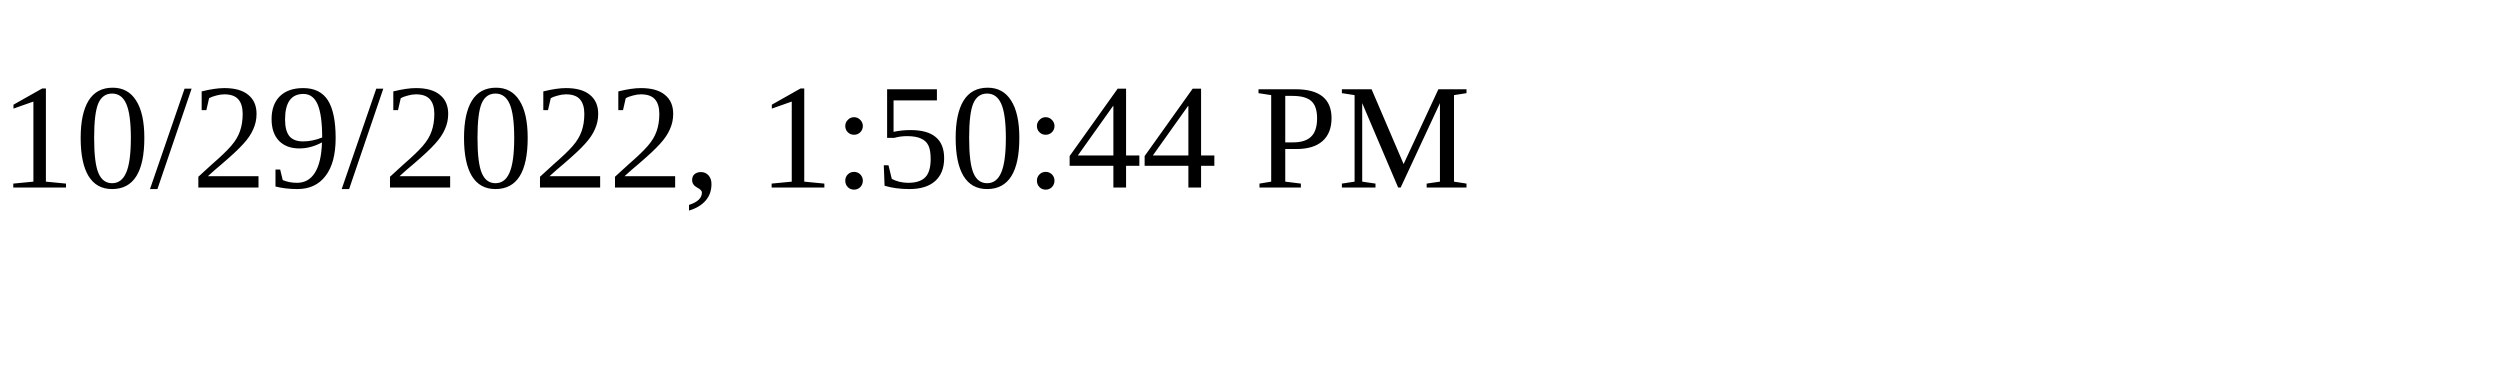
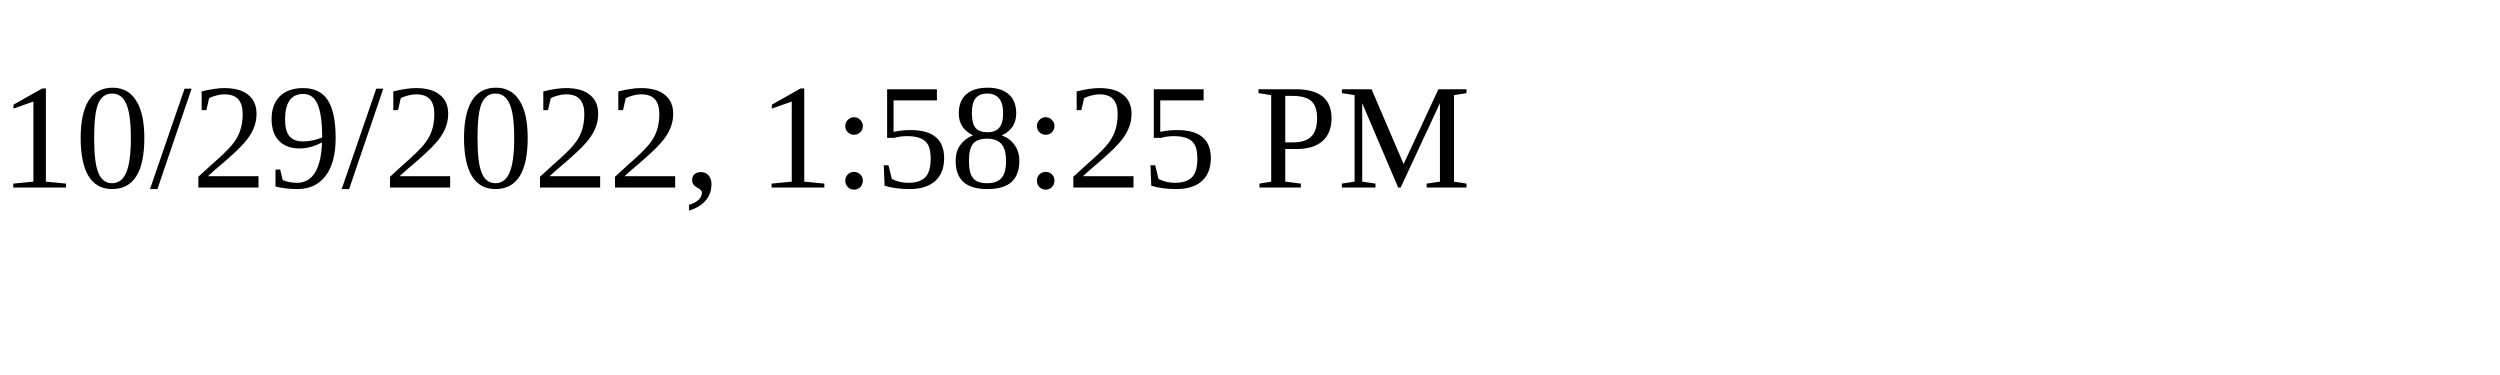
<svg xmlns="http://www.w3.org/2000/svg" height="30" width="200">
-   <text x="0" y="15">10/29/2022, 1:50:44 PM</text>
+   <text x="0" y="15">10/29/2022, 1:58:25 PM</text>
</svg>
